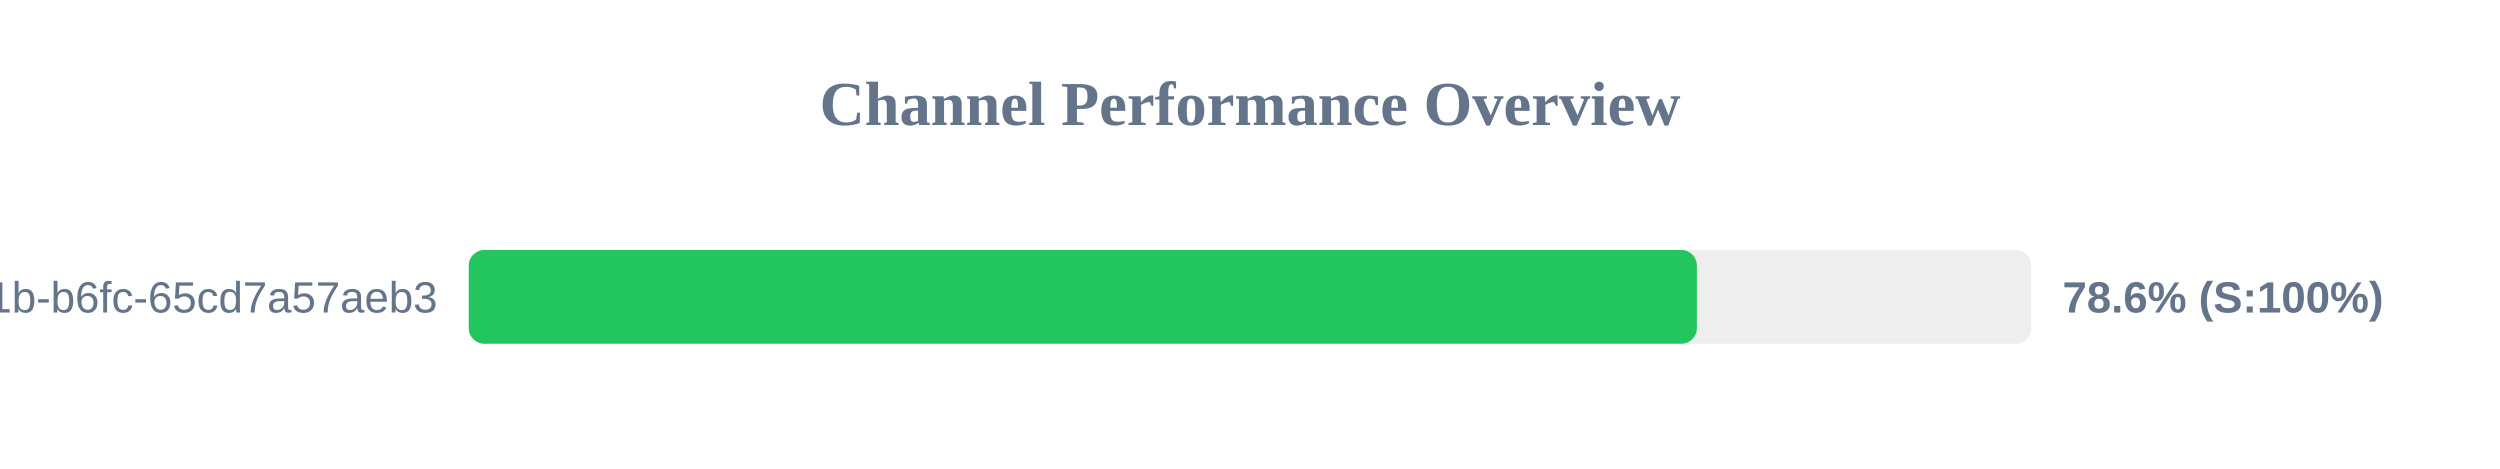
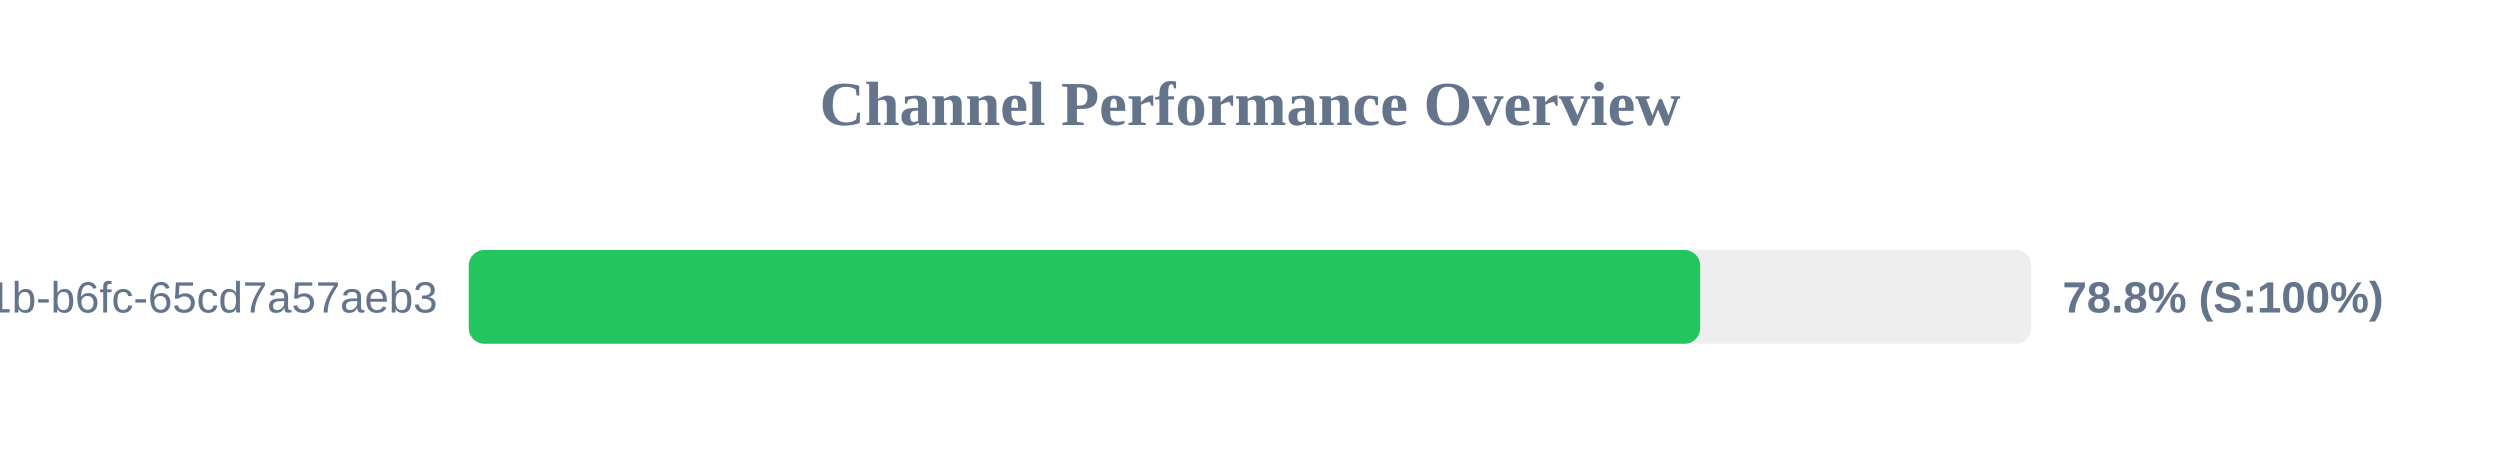
<svg xmlns="http://www.w3.org/2000/svg" width="800" height="150" version="1.1">
  <style>
        .row { font: 14px Arial; fill: #64748b; }
        .score { font: bold 14px Arial; fill: #64748b; }
    </style>
  <text x="400" y="40" text-anchor="middle" font-size="20px" font-weight="bold" fill="#64748b">Channel Performance Overview</text>
  <rect x="150" y="80" width="500" height="30" fill="#eee" rx="5" />
-   <rect x="150" y="80" width="393.0" height="30" fill="#22c55e" rx="5" />
+   <rect x="150" y="80" width="394.05" height="30" fill="#22c55e" rx="5" />
  <text x="140" y="100" text-anchor="end" class="row">?uuid=9c859345-959f-491b-b6fc-65cd7a57aeb3</text>
-   <text x="660" y="100" text-anchor="start" class="score">78.6% (S:100%)</text>
+   <text x="660" y="100" text-anchor="start" class="score">78.8% (S:100%)</text>
</svg>
